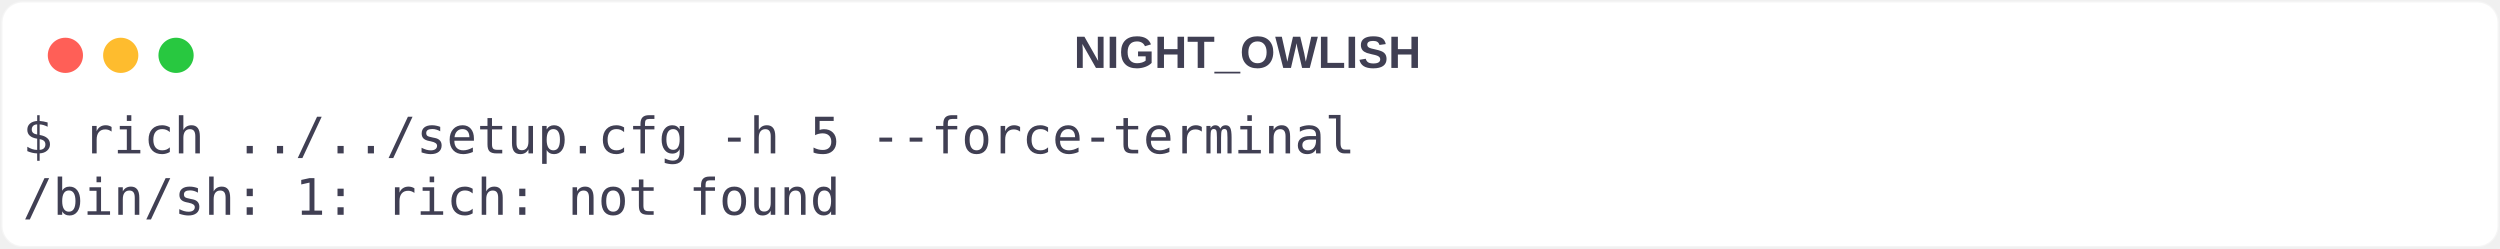
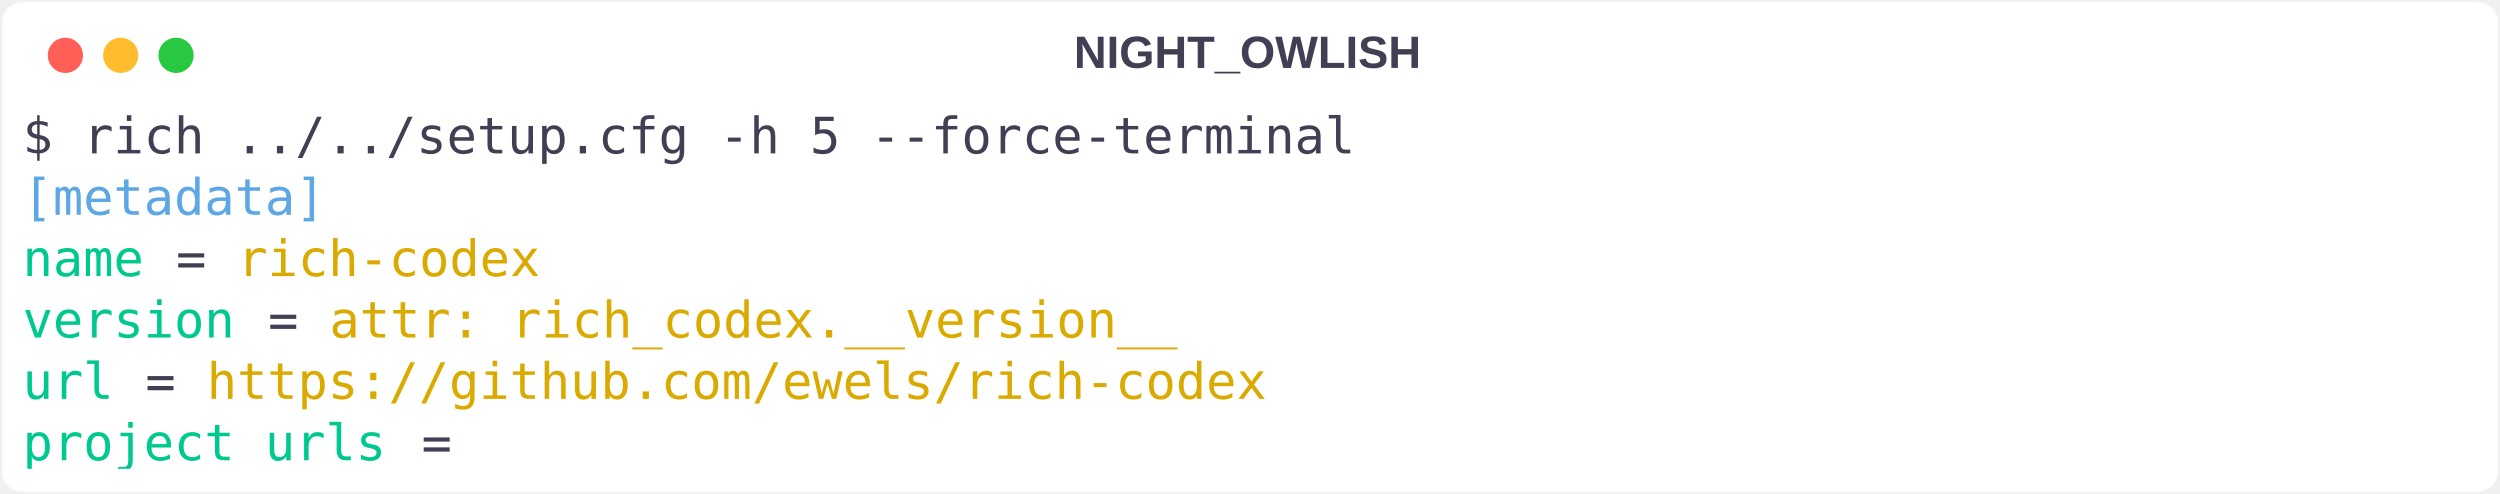
- <svg xmlns="http://www.w3.org/2000/svg" class="rich-terminal" viewBox="0 0 994 98.8">
+ <svg xmlns="http://www.w3.org/2000/svg" class="rich-terminal" viewBox="0 0 994 196.4">
  <style>

    @font-face {
        font-family: "Fira Code";
        src: local("FiraCode-Regular"),
                url("https://cdnjs.cloudflare.com/ajax/libs/firacode/6.2.0/woff2/FiraCode-Regular.woff2") format("woff2"),
                url("https://cdnjs.cloudflare.com/ajax/libs/firacode/6.2.0/woff/FiraCode-Regular.woff") format("woff");
        font-style: normal;
        font-weight: 400;
    }
    @font-face {
        font-family: "Fira Code";
        src: local("FiraCode-Bold"),
                url("https://cdnjs.cloudflare.com/ajax/libs/firacode/6.2.0/woff2/FiraCode-Bold.woff2") format("woff2"),
                url("https://cdnjs.cloudflare.com/ajax/libs/firacode/6.2.0/woff/FiraCode-Bold.woff") format("woff");
        font-style: bold;
        font-weight: 700;
    }

-     .terminal-3132500411-matrix {
+     .terminal-2483869009-matrix {
        font-family: Fira Code, monospace;
        font-size: 20px;
        line-height: 24.4px;
        font-variant-east-asian: full-width;
    }

-     .terminal-3132500411-title {
+     .terminal-2483869009-title {
        font-size: 18px;
        font-weight: bold;
        font-family: arial;
    }

-     .terminal-3132500411-r1 { fill: #403f53 }
+     .terminal-2483869009-r1 { fill: #403f53 }
+ .terminal-2483869009-r2 { fill: #5ca7e4 }
+ .terminal-2483869009-r3 { fill: #00c990 }
+ .terminal-2483869009-r4 { fill: #7a8181 }
+ .terminal-2483869009-r5 { fill: #daaa01 }
    </style>
  <defs>
-     <clipPath id="terminal-3132500411-clip-terminal">
-       <rect x="0" y="0" width="975.0" height="47.8" />
+     <clipPath id="terminal-2483869009-clip-terminal">
+       <rect x="0" y="0" width="975.0" height="145.4" />
    </clipPath>
-     <clipPath id="terminal-3132500411-line-0">
+     <clipPath id="terminal-2483869009-line-0">
      <rect x="0" y="1.5" width="976" height="24.65" />
    </clipPath>
+     <clipPath id="terminal-2483869009-line-1">
+       <rect x="0" y="25.9" width="976" height="24.65" />
+     </clipPath>
+     <clipPath id="terminal-2483869009-line-2">
+       <rect x="0" y="50.3" width="976" height="24.65" />
+     </clipPath>
+     <clipPath id="terminal-2483869009-line-3">
+       <rect x="0" y="74.7" width="976" height="24.65" />
+     </clipPath>
+     <clipPath id="terminal-2483869009-line-4">
+       <rect x="0" y="99.1" width="976" height="24.65" />
+     </clipPath>
  </defs>
-   <rect fill="#ffffff" stroke="rgba(255,255,255,0.35)" stroke-width="1" x="1" y="1" width="992" height="96.8" rx="8" />
-   <text class="terminal-3132500411-title" fill="#403f53" text-anchor="middle" x="496" y="27">NIGHT_OWLISH</text>
+   <rect fill="#ffffff" stroke="rgba(255,255,255,0.35)" stroke-width="1" x="1" y="1" width="992" height="194.4" rx="8" />
+   <text class="terminal-2483869009-title" fill="#403f53" text-anchor="middle" x="496" y="27">NIGHT_OWLISH</text>
  <g transform="translate(26,22)">
    <circle cx="0" cy="0" r="7" fill="#ff5f57" />
    <circle cx="22" cy="0" r="7" fill="#febc2e" />
    <circle cx="44" cy="0" r="7" fill="#28c840" />
  </g>
-   <g transform="translate(9, 41)" clip-path="url(#terminal-3132500411-clip-terminal)">
-     <g class="terminal-3132500411-matrix">
-       <text class="terminal-3132500411-r1" x="0" y="20" textLength="536.8" clip-path="url(#terminal-3132500411-line-0)">$ rich ../../setup.cfg -h 5 --force-terminal</text>
-       <text class="terminal-3132500411-r1" x="976" y="20" textLength="12.2" clip-path="url(#terminal-3132500411-line-0)">
+   <g transform="translate(9, 41)" clip-path="url(#terminal-2483869009-clip-terminal)">
+     <g class="terminal-2483869009-matrix">
+       <text class="terminal-2483869009-r1" x="0" y="20" textLength="536.8" clip-path="url(#terminal-2483869009-line-0)">$ rich ../../setup.cfg -h 5 --force-terminal</text>
+       <text class="terminal-2483869009-r1" x="976" y="20" textLength="12.2" clip-path="url(#terminal-2483869009-line-0)">
</text>
-       <text class="terminal-3132500411-r1" x="0" y="44.4" textLength="329.4" clip-path="url(#terminal-3132500411-line-1)">/bin/sh: 1: rich: not found</text>
-       <text class="terminal-3132500411-r1" x="976" y="44.4" textLength="12.2" clip-path="url(#terminal-3132500411-line-1)">
+       <text class="terminal-2483869009-r2" x="0" y="44.4" textLength="122" clip-path="url(#terminal-2483869009-line-1)">[metadata]</text>
+       <text class="terminal-2483869009-r1" x="976" y="44.4" textLength="12.2" clip-path="url(#terminal-2483869009-line-1)">
+ </text>
+       <text class="terminal-2483869009-r3" x="0" y="68.8" textLength="48.8" clip-path="url(#terminal-2483869009-line-2)">name</text>
+       <text class="terminal-2483869009-r1" x="61" y="68.8" textLength="12.2" clip-path="url(#terminal-2483869009-line-2)">=</text>
+       <text class="terminal-2483869009-r5" x="85.4" y="68.8" textLength="122" clip-path="url(#terminal-2483869009-line-2)">rich-codex</text>
+       <text class="terminal-2483869009-r1" x="976" y="68.8" textLength="12.2" clip-path="url(#terminal-2483869009-line-2)">
+ </text>
+       <text class="terminal-2483869009-r3" x="0" y="93.2" textLength="85.4" clip-path="url(#terminal-2483869009-line-3)">version</text>
+       <text class="terminal-2483869009-r1" x="97.6" y="93.2" textLength="12.2" clip-path="url(#terminal-2483869009-line-3)">=</text>
+       <text class="terminal-2483869009-r5" x="122" y="93.2" textLength="341.6" clip-path="url(#terminal-2483869009-line-3)">attr: rich_codex.__version__</text>
+       <text class="terminal-2483869009-r1" x="976" y="93.2" textLength="12.2" clip-path="url(#terminal-2483869009-line-3)">
+ </text>
+       <text class="terminal-2483869009-r3" x="0" y="117.6" textLength="36.6" clip-path="url(#terminal-2483869009-line-4)">url</text>
+       <text class="terminal-2483869009-r1" x="48.8" y="117.6" textLength="12.2" clip-path="url(#terminal-2483869009-line-4)">=</text>
+       <text class="terminal-2483869009-r5" x="73.2" y="117.6" textLength="427" clip-path="url(#terminal-2483869009-line-4)">https://github.com/ewels/rich-codex</text>
+       <text class="terminal-2483869009-r1" x="976" y="117.6" textLength="12.2" clip-path="url(#terminal-2483869009-line-4)">
+ </text>
+       <text class="terminal-2483869009-r3" x="0" y="142" textLength="146.4" clip-path="url(#terminal-2483869009-line-5)">project_urls</text>
+       <text class="terminal-2483869009-r1" x="158.6" y="142" textLength="12.2" clip-path="url(#terminal-2483869009-line-5)">=</text>
+       <text class="terminal-2483869009-r1" x="976" y="142" textLength="12.2" clip-path="url(#terminal-2483869009-line-5)">
</text>
    </g>
  </g>
</svg>
